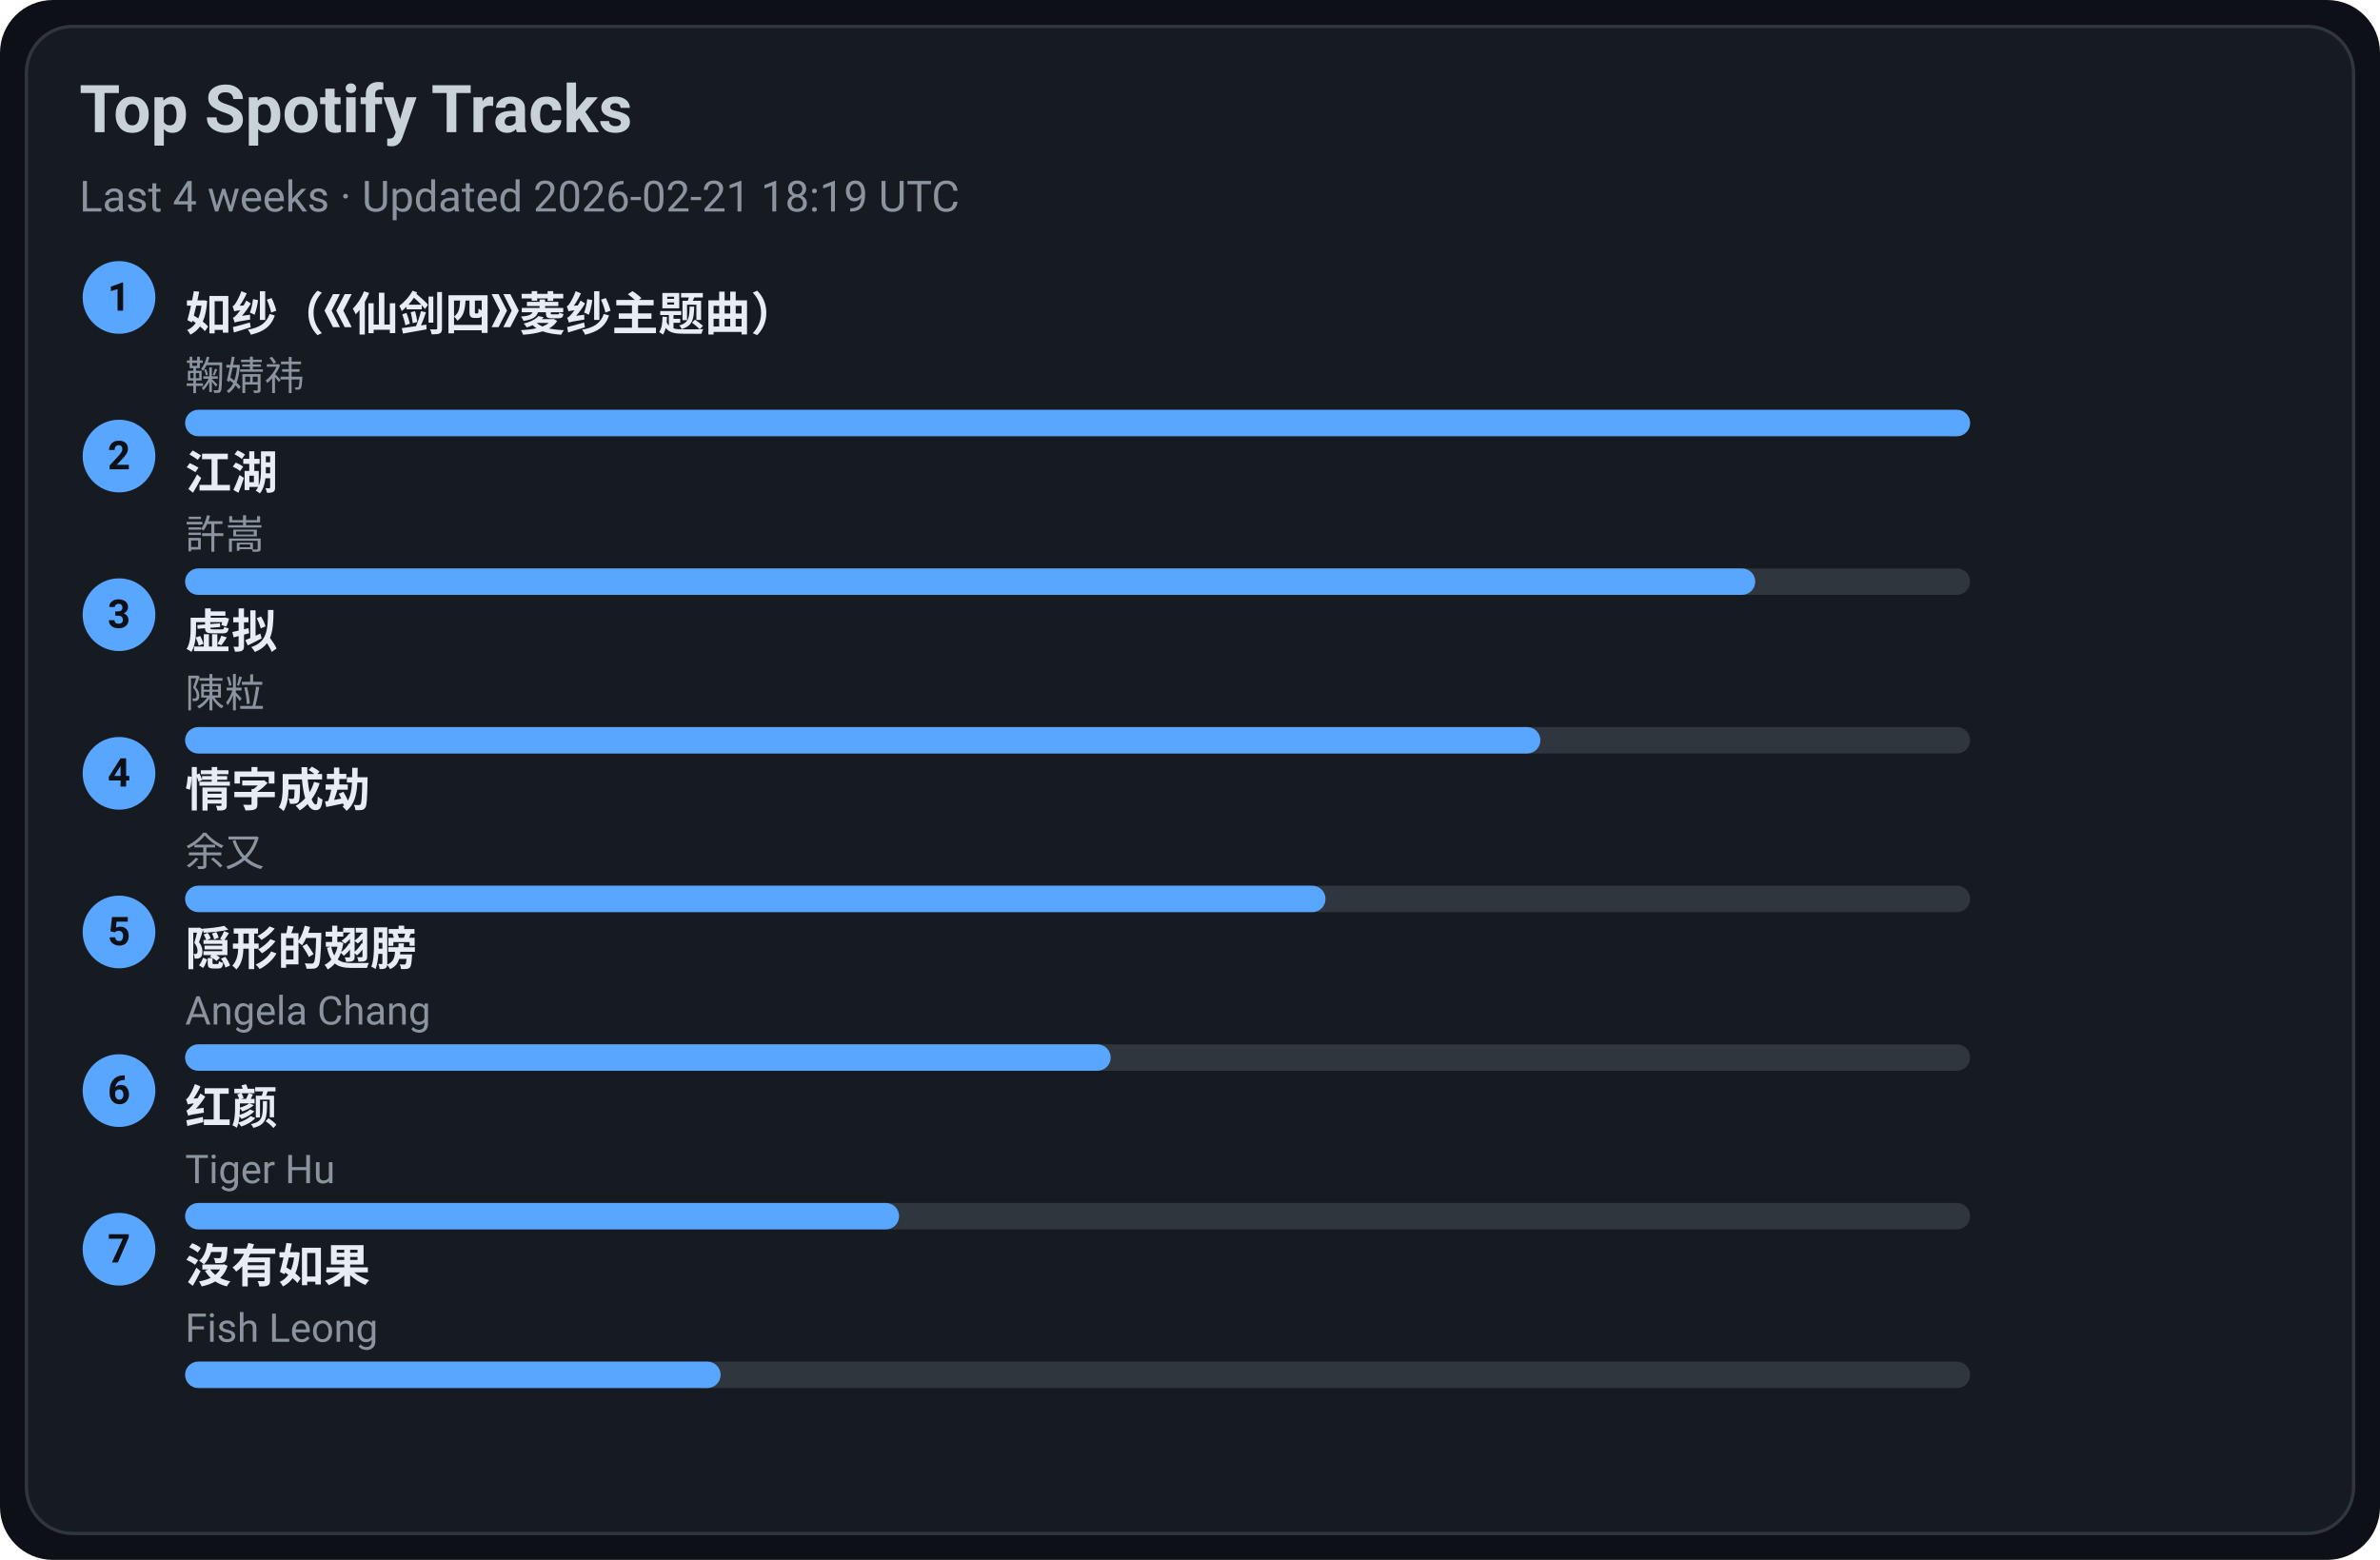
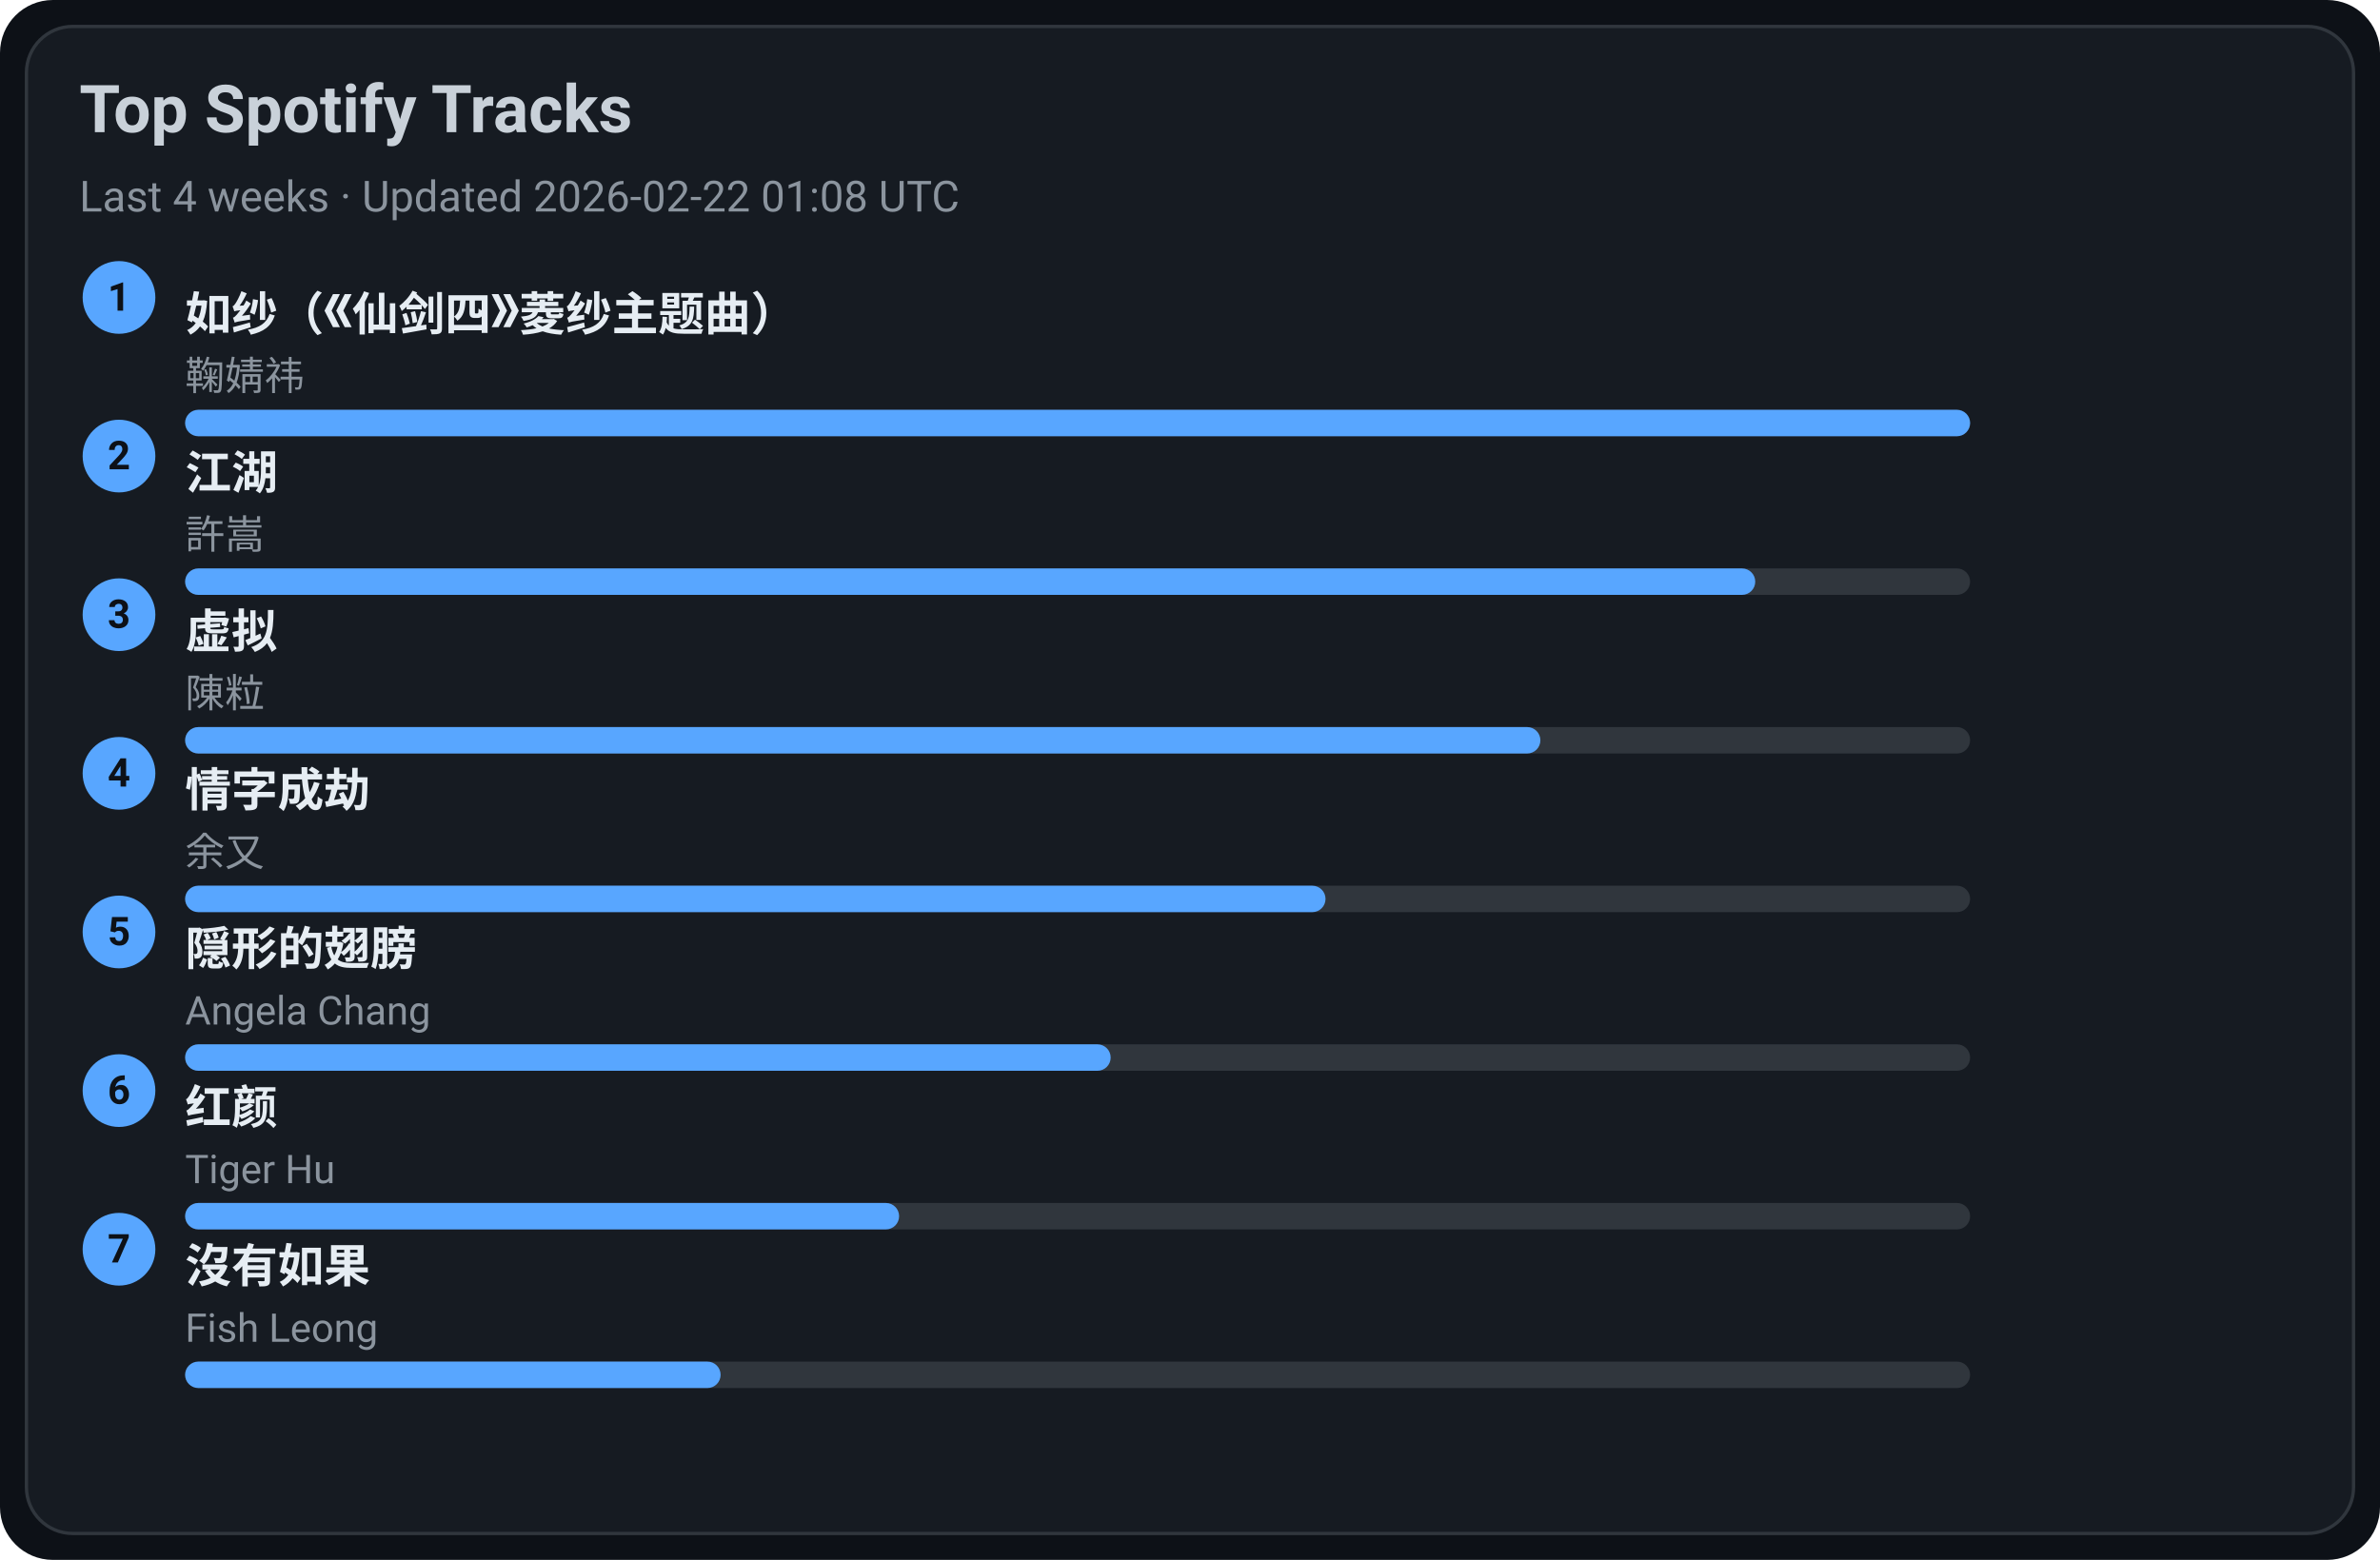
<svg xmlns="http://www.w3.org/2000/svg" width="720" height="472" viewBox="0 0 720 472">
  <style>text{font-family:-apple-system,BlinkMacSystemFont,Segoe UI,Roboto,Ubuntu,Helvetica Neue,Arial,Noto Sans,sans-serif}</style>
  <rect width="720" height="472" rx="16" fill="#0d1117" />
  <rect x="8" y="8" width="704" height="456" rx="14" fill="#161b22" stroke="#30363d" />
  <text x="24" y="40" font-size="20" fill="#c9d1d9" font-weight="600">Top Spotify Tracks</text>
-   <text x="24" y="64" font-size="13" fill="#8b949e">Last 4 weeks · Updated 2026-02-21 18:19 UTC</text>
+   <text x="24" y="64" font-size="13" fill="#8b949e">Last 4 weeks · Updated 2026-02-22 01:08 UTC</text>
  <circle cx="36" cy="90" r="11" fill="#58a6ff" />
  <text x="36" y="94" text-anchor="middle" font-size="12" fill="#0d1117" font-weight="700">1</text>
  <a href="https://open.spotify.com/track/69FUNgvEVkNbHq43lgvdme" target="_blank" rel="noopener noreferrer">
    <text x="56" y="100" font-size="14" fill="#e6edf3" font-weight="600">如纱（《仙剑四》菱纱主题曲）</text>
  </a>
  <text x="56" y="118" font-size="12" fill="#8b949e">鞠婧祎</text>
  <rect x="56" y="124" width="540" height="8" rx="4" fill="#30363d" />
  <rect x="56" y="124" width="540" height="8" rx="4" fill="#58a6ff" />
  <circle cx="36" cy="138" r="11" fill="#58a6ff" />
  <text x="36" y="142" text-anchor="middle" font-size="12" fill="#0d1117" font-weight="700">2</text>
  <a href="https://open.spotify.com/track/03PCdwqajii1xgp7WIozzC" target="_blank" rel="noopener noreferrer">
    <text x="56" y="148" font-size="14" fill="#e6edf3" font-weight="600">江湖</text>
  </a>
  <text x="56" y="166" font-size="12" fill="#8b949e">許嵩</text>
  <rect x="56" y="172" width="540" height="8" rx="4" fill="#30363d" />
  <rect x="56" y="172" width="475" height="8" rx="4" fill="#58a6ff" />
  <circle cx="36" cy="186" r="11" fill="#58a6ff" />
  <text x="36" y="190" text-anchor="middle" font-size="12" fill="#0d1117" font-weight="700">3</text>
  <a href="https://open.spotify.com/track/5l9sg05BhpfsdLfRvjGsAf" target="_blank" rel="noopener noreferrer">
    <text x="56" y="196" font-size="14" fill="#e6edf3" font-weight="600">虚拟</text>
  </a>
  <text x="56" y="214" font-size="12" fill="#8b949e">陳粒</text>
  <rect x="56" y="220" width="540" height="8" rx="4" fill="#30363d" />
  <rect x="56" y="220" width="410" height="8" rx="4" fill="#58a6ff" />
  <circle cx="36" cy="234" r="11" fill="#58a6ff" />
  <text x="36" y="238" text-anchor="middle" font-size="12" fill="#0d1117" font-weight="700">4</text>
  <a href="https://open.spotify.com/track/6PLof7Z5mvbp9im83J4m3m" target="_blank" rel="noopener noreferrer">
    <text x="56" y="244" font-size="14" fill="#e6edf3" font-weight="600">情字成劫</text>
  </a>
  <text x="56" y="262" font-size="12" fill="#8b949e">余又</text>
  <rect x="56" y="268" width="540" height="8" rx="4" fill="#30363d" />
  <rect x="56" y="268" width="345" height="8" rx="4" fill="#58a6ff" />
  <circle cx="36" cy="282" r="11" fill="#58a6ff" />
  <text x="36" y="286" text-anchor="middle" font-size="12" fill="#0d1117" font-weight="700">5</text>
  <a href="https://open.spotify.com/track/6Tv5ukQ3xK8WHxJgWMM6vM" target="_blank" rel="noopener noreferrer">
    <text x="56" y="292" font-size="14" fill="#e6edf3" font-weight="600">隠形的翅膀</text>
  </a>
  <text x="56" y="310" font-size="12" fill="#8b949e">Angela Chang</text>
  <rect x="56" y="316" width="540" height="8" rx="4" fill="#30363d" />
  <rect x="56" y="316" width="280" height="8" rx="4" fill="#58a6ff" />
  <circle cx="36" cy="330" r="11" fill="#58a6ff" />
  <text x="36" y="334" text-anchor="middle" font-size="12" fill="#0d1117" font-weight="700">6</text>
  <a href="https://open.spotify.com/track/6Q7OE4tvrUOIvIDY2EC5Im" target="_blank" rel="noopener noreferrer">
    <text x="56" y="340" font-size="14" fill="#e6edf3" font-weight="600">红颜</text>
  </a>
  <text x="56" y="358" font-size="12" fill="#8b949e">Tiger Hu</text>
  <rect x="56" y="364" width="540" height="8" rx="4" fill="#30363d" />
  <rect x="56" y="364" width="216" height="8" rx="4" fill="#58a6ff" />
  <circle cx="36" cy="378" r="11" fill="#58a6ff" />
  <text x="36" y="382" text-anchor="middle" font-size="12" fill="#0d1117" font-weight="700">7</text>
  <a href="https://open.spotify.com/track/1G9MmoUjo5nC5lB7paaG0l" target="_blank" rel="noopener noreferrer">
    <text x="56" y="388" font-size="14" fill="#e6edf3" font-weight="600">沒有如果</text>
  </a>
  <text x="56" y="406" font-size="12" fill="#8b949e">Fish Leong</text>
  <rect x="56" y="412" width="540" height="8" rx="4" fill="#30363d" />
  <rect x="56" y="412" width="162" height="8" rx="4" fill="#58a6ff" />
</svg>
